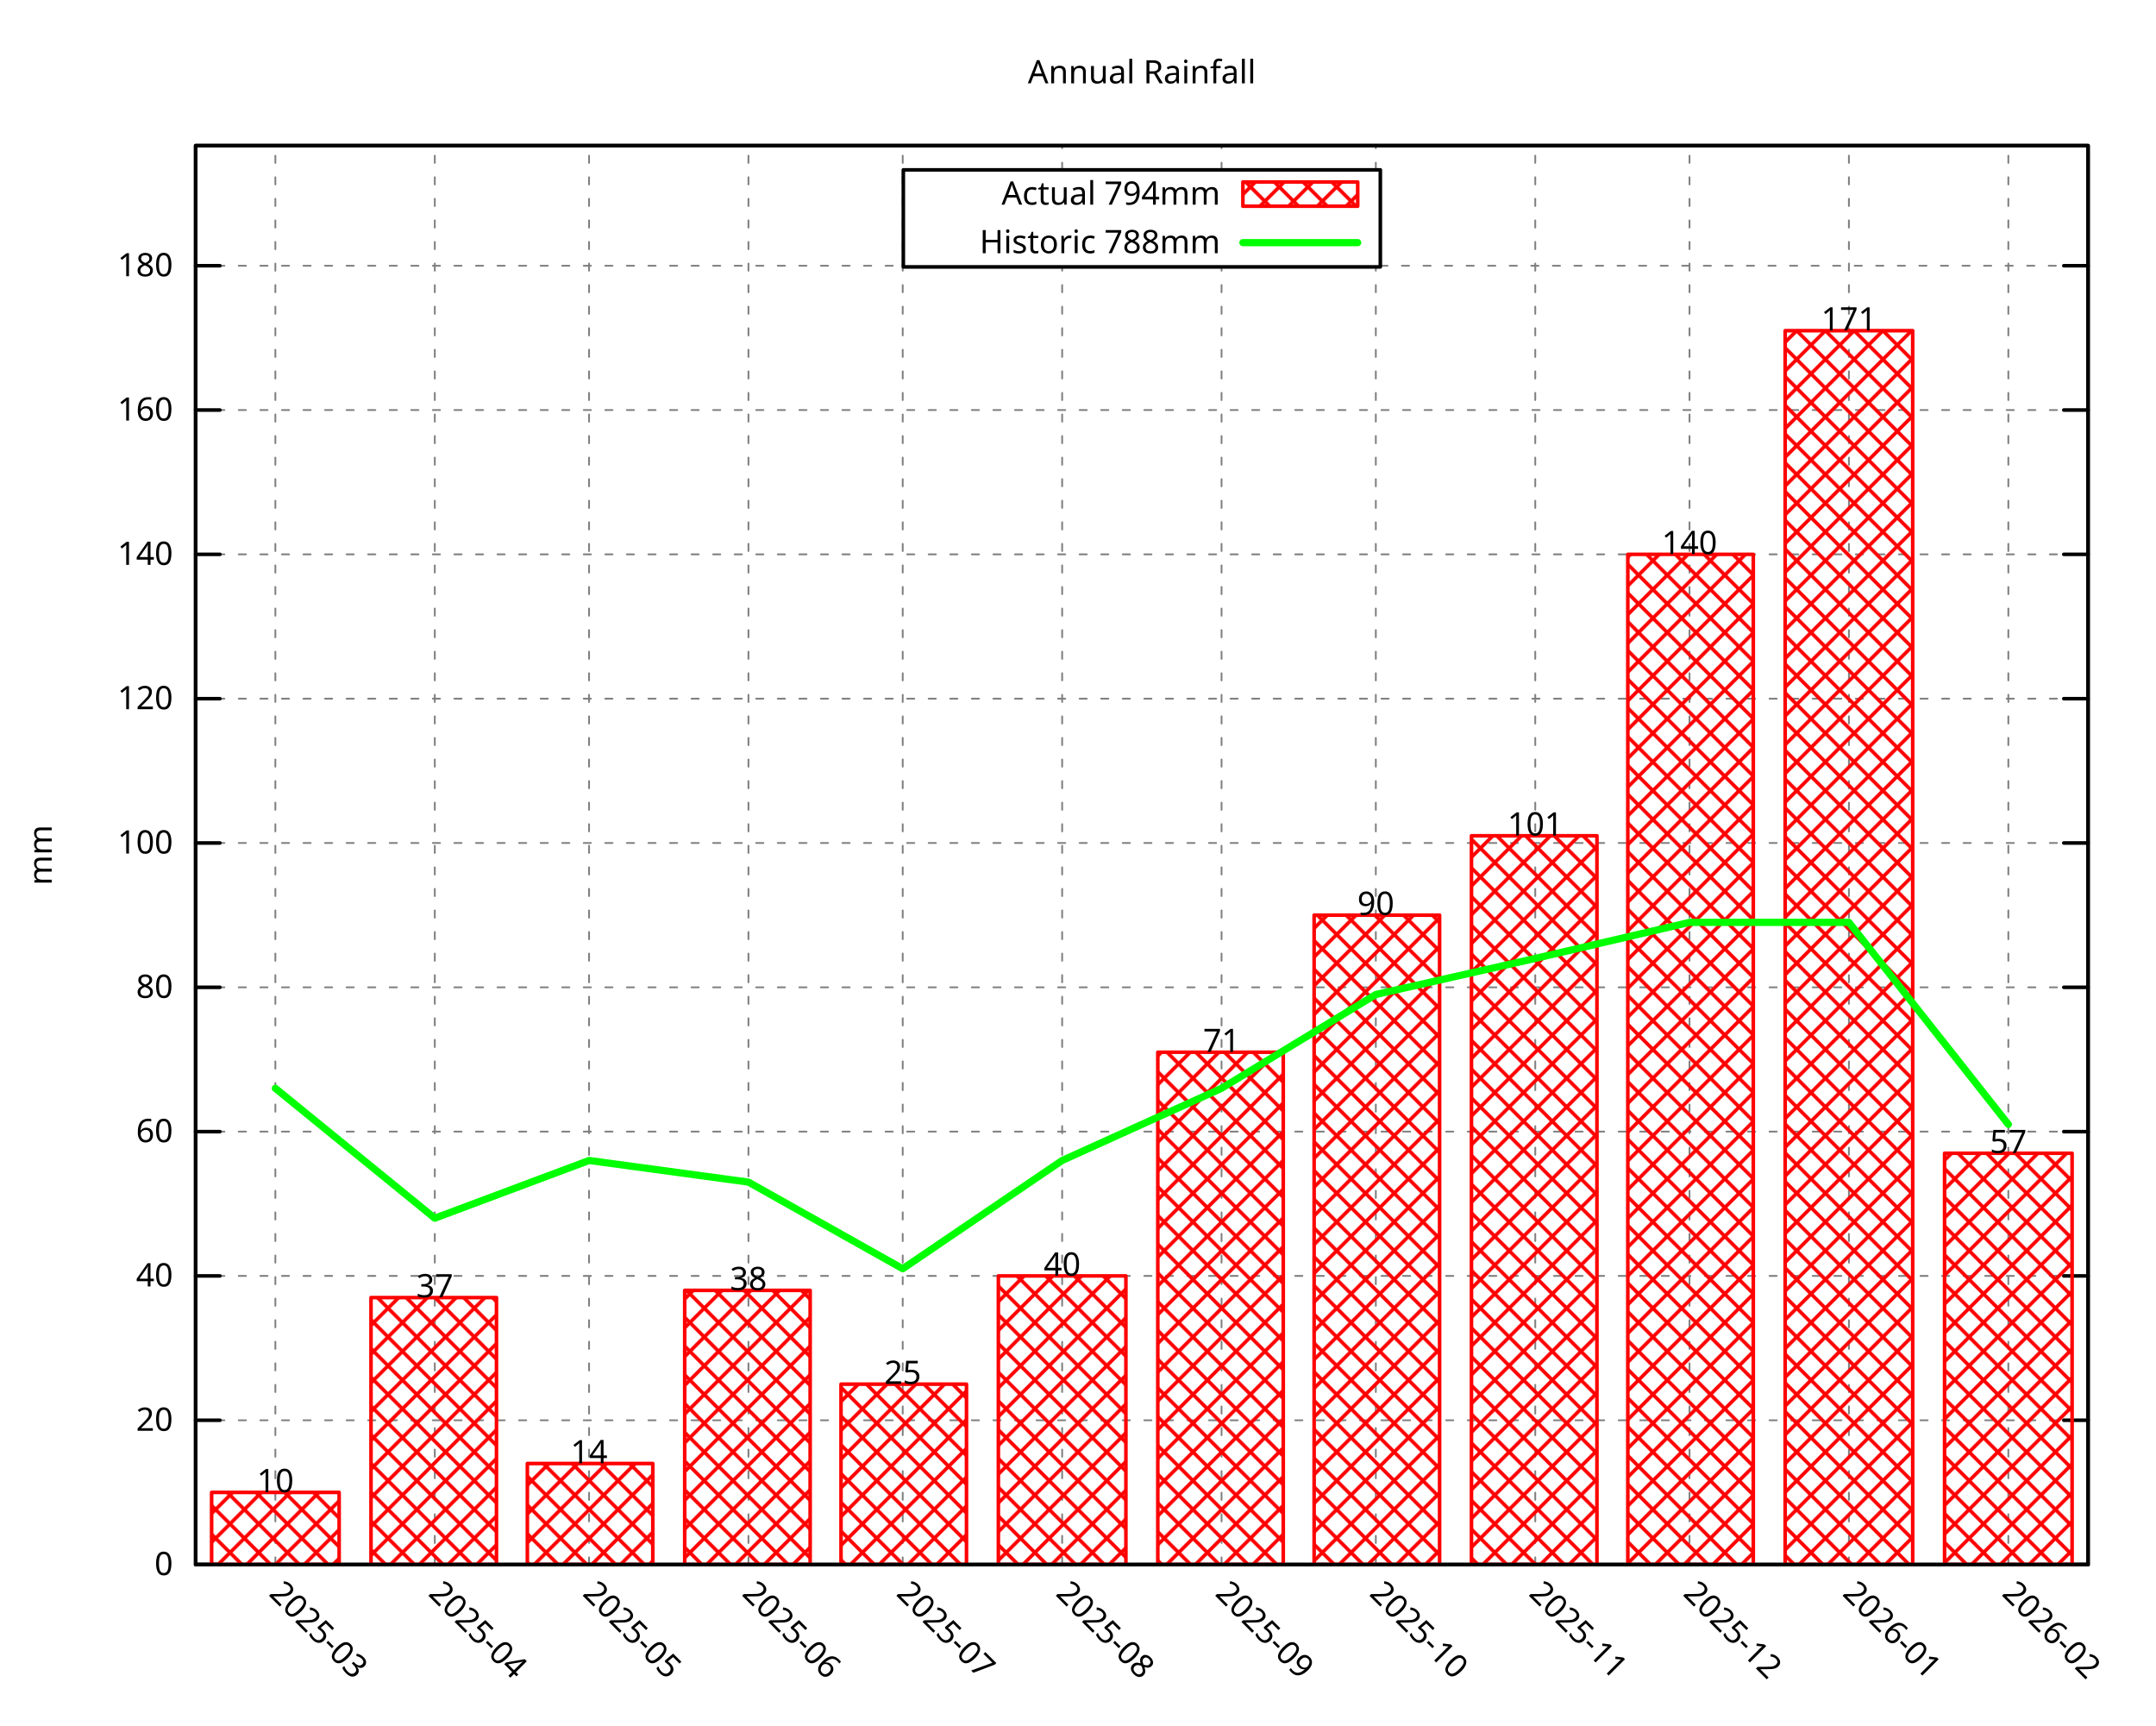
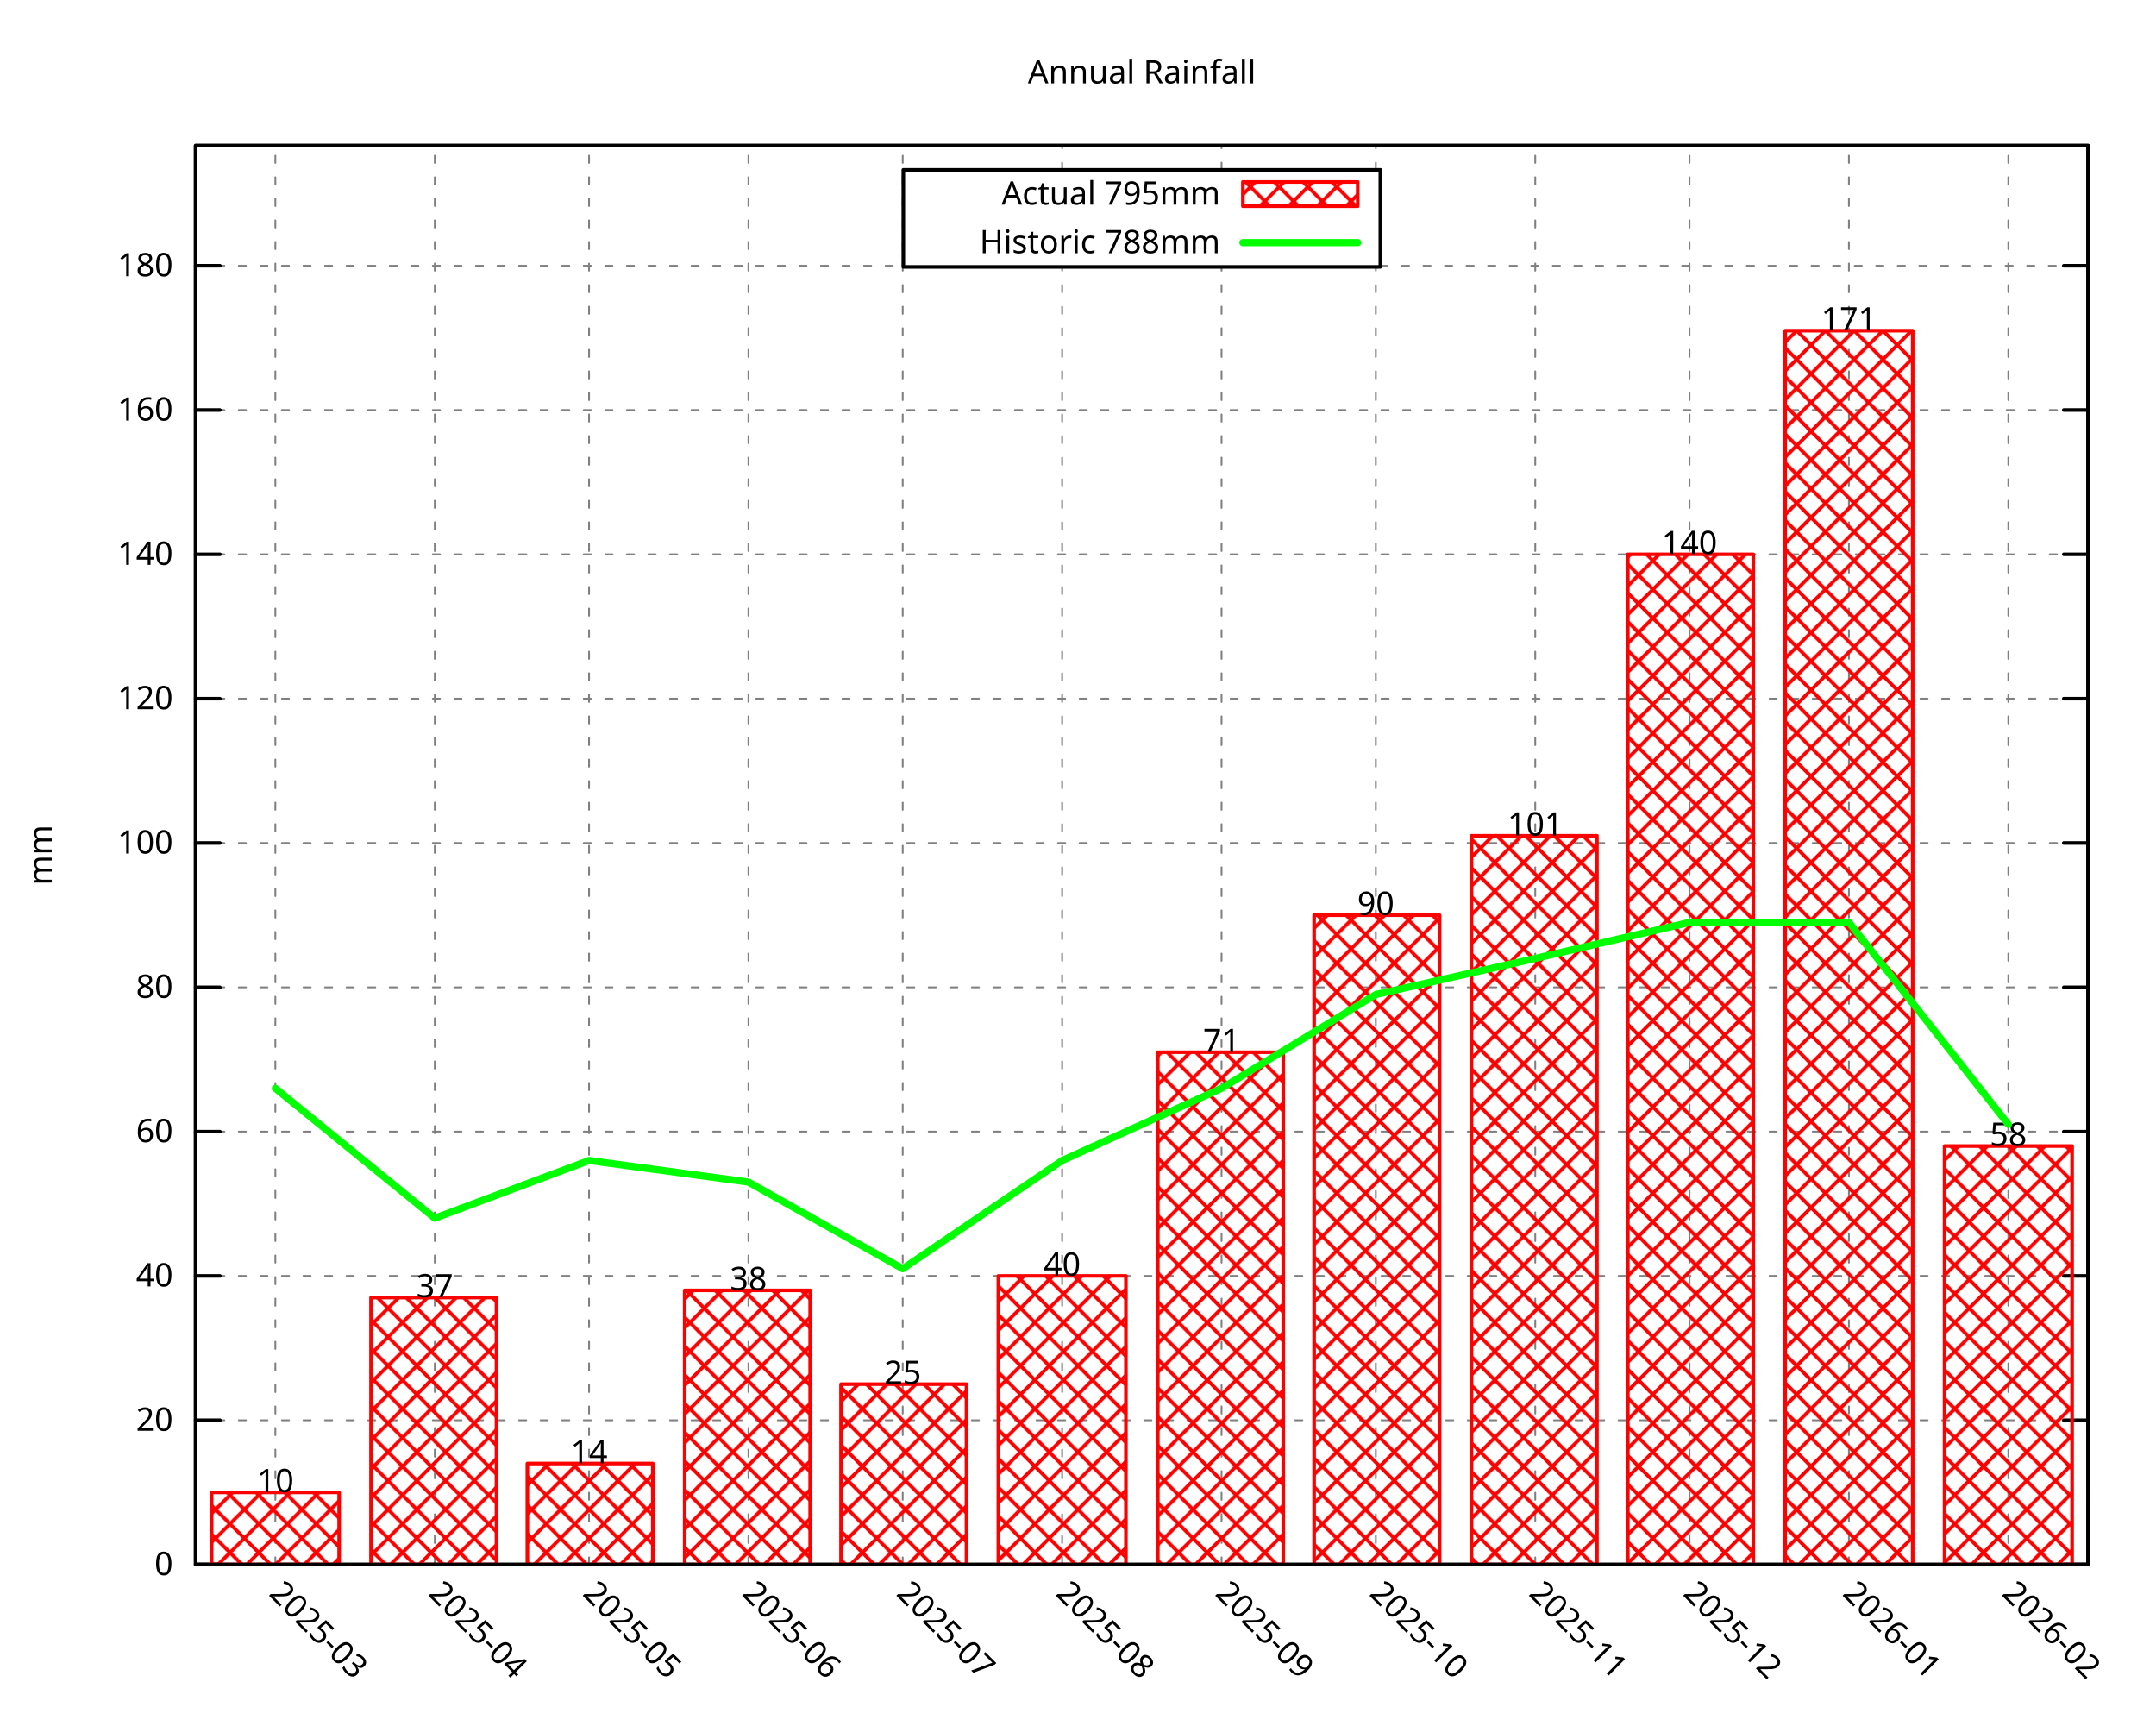
<svg xmlns="http://www.w3.org/2000/svg" xmlns:xlink="http://www.w3.org/1999/xlink" width="600" height="480" viewBox="0 0 600 480">
  <g id="gnuplot_canvas">
    <rect x="0" y="0" width="600" height="480" fill="none" />
    <defs>
      <circle id="gpDot" r="0.5" stroke-width="0.5" stroke="currentColor" />
      <path id="gpPt0" stroke-width="0.296" stroke="currentColor" d="M-1,0 h2 M0,-1 v2" />
      <path id="gpPt1" stroke-width="0.296" stroke="currentColor" d="M-1,-1 L1,1 M1,-1 L-1,1" />
      <path id="gpPt2" stroke-width="0.296" stroke="currentColor" d="M-1,0 L1,0 M0,-1 L0,1 M-1,-1 L1,1 M-1,1 L1,-1" />
      <rect id="gpPt3" stroke-width="0.296" stroke="currentColor" x="-1" y="-1" width="2" height="2" />
      <rect id="gpPt4" stroke-width="0.296" stroke="currentColor" fill="currentColor" x="-1" y="-1" width="2" height="2" />
      <circle id="gpPt5" stroke-width="0.296" stroke="currentColor" cx="0" cy="0" r="1" />
      <use xlink:href="#gpPt5" id="gpPt6" fill="currentColor" stroke="none" />
      <path id="gpPt7" stroke-width="0.296" stroke="currentColor" d="M0,-1.33 L-1.33,0.67 L1.33,0.67 z" />
      <use xlink:href="#gpPt7" id="gpPt8" fill="currentColor" stroke="none" />
      <use xlink:href="#gpPt7" id="gpPt9" stroke="currentColor" transform="rotate(180)" />
      <use xlink:href="#gpPt9" id="gpPt10" fill="currentColor" stroke="none" />
      <use xlink:href="#gpPt3" id="gpPt11" stroke="currentColor" transform="rotate(45)" />
      <use xlink:href="#gpPt11" id="gpPt12" fill="currentColor" stroke="none" />
      <path id="gpPt13" stroke-width="0.296" stroke="currentColor" d="M0,1.330 L1.265,0.411 L0.782,-1.067 L-0.782,-1.076 L-1.265,0.411 z" />
      <use xlink:href="#gpPt13" id="gpPt14" fill="currentColor" stroke="none" />
      <filter id="textbox" filterUnits="objectBoundingBox" x="0" y="0" height="1" width="1">
        <feFlood flood-color="white" flood-opacity="1" result="bgnd" />
        <feComposite in="SourceGraphic" in2="bgnd" operator="atop" />
      </filter>
      <filter id="greybox" filterUnits="objectBoundingBox" x="0" y="0" height="1" width="1">
        <feFlood flood-color="lightgrey" flood-opacity="1" result="grey" />
        <feComposite in="SourceGraphic" in2="grey" operator="atop" />
      </filter>
    </defs>
    <g fill="none" color="white" stroke="currentColor" stroke-width="1.00" stroke-linecap="round" stroke-linejoin="round">
</g>
    <g fill="none" color="black" stroke="currentColor" stroke-width="1.00" stroke-linecap="round" stroke-linejoin="round">
</g>
    <g fill="none" color="black" stroke="black" stroke-width="0.50" stroke-linecap="round" stroke-linejoin="round">
</g>
    <g fill="none" color="gray" stroke="currentColor" stroke-width="0.50" stroke-linecap="round" stroke-linejoin="round">
      <path stroke="gray" stroke-dasharray="2,4" class="gridline" d="M54.45,435.32 L581.09,435.32  " />
    </g>
    <g fill="none" color="gray" stroke="gray" stroke-width="1.00" stroke-linecap="round" stroke-linejoin="round">
</g>
    <g fill="none" color="black" stroke="currentColor" stroke-width="1.00" stroke-linecap="round" stroke-linejoin="round">
      <path stroke="black" d="M54.45,435.32 L61.20,435.32 M581.09,435.32 L574.34,435.32  " />
      <g transform="translate(48.15,438.25)" stroke="none" fill="black" font-family="Droid Sans" font-size="9.00" text-anchor="end">
        <text>
          <tspan font-family="Droid Sans"> 0</tspan>
        </text>
      </g>
    </g>
    <g fill="none" color="black" stroke="currentColor" stroke-width="1.00" stroke-linecap="round" stroke-linejoin="round">
</g>
    <g fill="none" color="black" stroke="black" stroke-width="0.50" stroke-linecap="round" stroke-linejoin="round">
</g>
    <g fill="none" color="gray" stroke="currentColor" stroke-width="0.50" stroke-linecap="round" stroke-linejoin="round">
      <path stroke="gray" stroke-dasharray="2,4" class="gridline" d="M54.45,395.17 L581.09,395.17  " />
    </g>
    <g fill="none" color="gray" stroke="gray" stroke-width="1.00" stroke-linecap="round" stroke-linejoin="round">
</g>
    <g fill="none" color="black" stroke="currentColor" stroke-width="1.00" stroke-linecap="round" stroke-linejoin="round">
      <path stroke="black" d="M54.45,395.17 L61.20,395.17 M581.09,395.17 L574.34,395.17  " />
      <g transform="translate(48.15,398.10)" stroke="none" fill="black" font-family="Droid Sans" font-size="9.00" text-anchor="end">
        <text>
          <tspan font-family="Droid Sans"> 20</tspan>
        </text>
      </g>
    </g>
    <g fill="none" color="black" stroke="currentColor" stroke-width="1.00" stroke-linecap="round" stroke-linejoin="round">
</g>
    <g fill="none" color="black" stroke="black" stroke-width="0.50" stroke-linecap="round" stroke-linejoin="round">
</g>
    <g fill="none" color="gray" stroke="currentColor" stroke-width="0.50" stroke-linecap="round" stroke-linejoin="round">
      <path stroke="gray" stroke-dasharray="2,4" class="gridline" d="M54.45,355.01 L581.09,355.01  " />
    </g>
    <g fill="none" color="gray" stroke="gray" stroke-width="1.00" stroke-linecap="round" stroke-linejoin="round">
</g>
    <g fill="none" color="black" stroke="currentColor" stroke-width="1.00" stroke-linecap="round" stroke-linejoin="round">
      <path stroke="black" d="M54.45,355.01 L61.20,355.01 M581.09,355.01 L574.34,355.01  " />
      <g transform="translate(48.15,357.94)" stroke="none" fill="black" font-family="Droid Sans" font-size="9.00" text-anchor="end">
        <text>
          <tspan font-family="Droid Sans"> 40</tspan>
        </text>
      </g>
    </g>
    <g fill="none" color="black" stroke="currentColor" stroke-width="1.00" stroke-linecap="round" stroke-linejoin="round">
</g>
    <g fill="none" color="black" stroke="black" stroke-width="0.50" stroke-linecap="round" stroke-linejoin="round">
</g>
    <g fill="none" color="gray" stroke="currentColor" stroke-width="0.50" stroke-linecap="round" stroke-linejoin="round">
      <path stroke="gray" stroke-dasharray="2,4" class="gridline" d="M54.45,314.86 L581.09,314.86  " />
    </g>
    <g fill="none" color="gray" stroke="gray" stroke-width="1.00" stroke-linecap="round" stroke-linejoin="round">
</g>
    <g fill="none" color="black" stroke="currentColor" stroke-width="1.00" stroke-linecap="round" stroke-linejoin="round">
      <path stroke="black" d="M54.45,314.86 L61.20,314.86 M581.09,314.86 L574.34,314.86  " />
      <g transform="translate(48.15,317.79)" stroke="none" fill="black" font-family="Droid Sans" font-size="9.00" text-anchor="end">
        <text>
          <tspan font-family="Droid Sans"> 60</tspan>
        </text>
      </g>
    </g>
    <g fill="none" color="black" stroke="currentColor" stroke-width="1.00" stroke-linecap="round" stroke-linejoin="round">
</g>
    <g fill="none" color="black" stroke="black" stroke-width="0.50" stroke-linecap="round" stroke-linejoin="round">
</g>
    <g fill="none" color="gray" stroke="currentColor" stroke-width="0.50" stroke-linecap="round" stroke-linejoin="round">
      <path stroke="gray" stroke-dasharray="2,4" class="gridline" d="M54.45,274.71 L581.09,274.71  " />
    </g>
    <g fill="none" color="gray" stroke="gray" stroke-width="1.00" stroke-linecap="round" stroke-linejoin="round">
</g>
    <g fill="none" color="black" stroke="currentColor" stroke-width="1.00" stroke-linecap="round" stroke-linejoin="round">
      <path stroke="black" d="M54.45,274.71 L61.20,274.71 M581.09,274.71 L574.34,274.71  " />
      <g transform="translate(48.15,277.64)" stroke="none" fill="black" font-family="Droid Sans" font-size="9.00" text-anchor="end">
        <text>
          <tspan font-family="Droid Sans"> 80</tspan>
        </text>
      </g>
    </g>
    <g fill="none" color="black" stroke="currentColor" stroke-width="1.00" stroke-linecap="round" stroke-linejoin="round">
</g>
    <g fill="none" color="black" stroke="black" stroke-width="0.50" stroke-linecap="round" stroke-linejoin="round">
</g>
    <g fill="none" color="gray" stroke="currentColor" stroke-width="0.50" stroke-linecap="round" stroke-linejoin="round">
      <path stroke="gray" stroke-dasharray="2,4" class="gridline" d="M54.45,234.55 L581.09,234.55  " />
    </g>
    <g fill="none" color="gray" stroke="gray" stroke-width="1.00" stroke-linecap="round" stroke-linejoin="round">
</g>
    <g fill="none" color="black" stroke="currentColor" stroke-width="1.00" stroke-linecap="round" stroke-linejoin="round">
      <path stroke="black" d="M54.45,234.55 L61.20,234.55 M581.09,234.55 L574.34,234.55  " />
      <g transform="translate(48.15,237.48)" stroke="none" fill="black" font-family="Droid Sans" font-size="9.00" text-anchor="end">
        <text>
          <tspan font-family="Droid Sans"> 100</tspan>
        </text>
      </g>
    </g>
    <g fill="none" color="black" stroke="currentColor" stroke-width="1.00" stroke-linecap="round" stroke-linejoin="round">
</g>
    <g fill="none" color="black" stroke="black" stroke-width="0.50" stroke-linecap="round" stroke-linejoin="round">
</g>
    <g fill="none" color="gray" stroke="currentColor" stroke-width="0.50" stroke-linecap="round" stroke-linejoin="round">
      <path stroke="gray" stroke-dasharray="2,4" class="gridline" d="M54.45,194.40 L581.09,194.40  " />
    </g>
    <g fill="none" color="gray" stroke="gray" stroke-width="1.00" stroke-linecap="round" stroke-linejoin="round">
</g>
    <g fill="none" color="black" stroke="currentColor" stroke-width="1.00" stroke-linecap="round" stroke-linejoin="round">
      <path stroke="black" d="M54.45,194.40 L61.20,194.40 M581.09,194.40 L574.34,194.40  " />
      <g transform="translate(48.15,197.33)" stroke="none" fill="black" font-family="Droid Sans" font-size="9.00" text-anchor="end">
        <text>
          <tspan font-family="Droid Sans"> 120</tspan>
        </text>
      </g>
    </g>
    <g fill="none" color="black" stroke="currentColor" stroke-width="1.00" stroke-linecap="round" stroke-linejoin="round">
</g>
    <g fill="none" color="black" stroke="black" stroke-width="0.50" stroke-linecap="round" stroke-linejoin="round">
</g>
    <g fill="none" color="gray" stroke="currentColor" stroke-width="0.50" stroke-linecap="round" stroke-linejoin="round">
      <path stroke="gray" stroke-dasharray="2,4" class="gridline" d="M54.45,154.24 L581.09,154.24  " />
    </g>
    <g fill="none" color="gray" stroke="gray" stroke-width="1.00" stroke-linecap="round" stroke-linejoin="round">
</g>
    <g fill="none" color="black" stroke="currentColor" stroke-width="1.00" stroke-linecap="round" stroke-linejoin="round">
      <path stroke="black" d="M54.45,154.24 L61.20,154.24 M581.09,154.24 L574.34,154.24  " />
      <g transform="translate(48.15,157.17)" stroke="none" fill="black" font-family="Droid Sans" font-size="9.00" text-anchor="end">
        <text>
          <tspan font-family="Droid Sans"> 140</tspan>
        </text>
      </g>
    </g>
    <g fill="none" color="black" stroke="currentColor" stroke-width="1.00" stroke-linecap="round" stroke-linejoin="round">
</g>
    <g fill="none" color="black" stroke="black" stroke-width="0.50" stroke-linecap="round" stroke-linejoin="round">
</g>
    <g fill="none" color="gray" stroke="currentColor" stroke-width="0.50" stroke-linecap="round" stroke-linejoin="round">
      <path stroke="gray" stroke-dasharray="2,4" class="gridline" d="M54.45,114.09 L581.09,114.09  " />
    </g>
    <g fill="none" color="gray" stroke="gray" stroke-width="1.00" stroke-linecap="round" stroke-linejoin="round">
</g>
    <g fill="none" color="black" stroke="currentColor" stroke-width="1.00" stroke-linecap="round" stroke-linejoin="round">
      <path stroke="black" d="M54.45,114.09 L61.20,114.09 M581.09,114.09 L574.34,114.09  " />
      <g transform="translate(48.15,117.02)" stroke="none" fill="black" font-family="Droid Sans" font-size="9.00" text-anchor="end">
        <text>
          <tspan font-family="Droid Sans"> 160</tspan>
        </text>
      </g>
    </g>
    <g fill="none" color="black" stroke="currentColor" stroke-width="1.00" stroke-linecap="round" stroke-linejoin="round">
</g>
    <g fill="none" color="black" stroke="black" stroke-width="0.50" stroke-linecap="round" stroke-linejoin="round">
</g>
    <g fill="none" color="gray" stroke="currentColor" stroke-width="0.50" stroke-linecap="round" stroke-linejoin="round">
      <path stroke="gray" stroke-dasharray="2,4" class="gridline" d="M54.45,73.94 L251.39,73.94 M384.14,73.94 L581.09,73.94  " />
    </g>
    <g fill="none" color="gray" stroke="gray" stroke-width="1.00" stroke-linecap="round" stroke-linejoin="round">
</g>
    <g fill="none" color="black" stroke="currentColor" stroke-width="1.00" stroke-linecap="round" stroke-linejoin="round">
      <path stroke="black" d="M54.45,73.94 L61.20,73.94 M581.09,73.94 L574.34,73.94  " />
      <g transform="translate(48.15,76.87)" stroke="none" fill="black" font-family="Droid Sans" font-size="9.00" text-anchor="end">
        <text>
          <tspan font-family="Droid Sans"> 180</tspan>
        </text>
      </g>
    </g>
    <g fill="none" color="black" stroke="currentColor" stroke-width="1.00" stroke-linecap="round" stroke-linejoin="round">
</g>
    <g fill="none" color="black" stroke="black" stroke-width="0.50" stroke-linecap="round" stroke-linejoin="round">
</g>
    <g fill="none" color="gray" stroke="currentColor" stroke-width="0.50" stroke-linecap="round" stroke-linejoin="round">
      <path stroke="gray" stroke-dasharray="2,4" class="gridline" d="M76.63,435.32 L76.63,40.51  " />
    </g>
    <g fill="none" color="gray" stroke="gray" stroke-width="1.00" stroke-linecap="round" stroke-linejoin="round">
</g>
    <g fill="none" color="black" stroke="currentColor" stroke-width="1.00" stroke-linecap="round" stroke-linejoin="round">
      <path stroke="black" d="M76.63,435.32 M76.63,40.51  " />
      <g transform="translate(74.56,443.69) rotate(45.00)" stroke="none" fill="black" font-family="Droid Sans" font-size="9.00" text-anchor="start">
        <text>
          <tspan font-family="Droid Sans">2025-03</tspan>
        </text>
      </g>
    </g>
    <g fill="none" color="black" stroke="currentColor" stroke-width="1.00" stroke-linecap="round" stroke-linejoin="round">
</g>
    <g fill="none" color="black" stroke="black" stroke-width="0.50" stroke-linecap="round" stroke-linejoin="round">
</g>
    <g fill="none" color="gray" stroke="currentColor" stroke-width="0.50" stroke-linecap="round" stroke-linejoin="round">
      <path stroke="gray" stroke-dasharray="2,4" class="gridline" d="M121.00,435.32 L121.00,40.51  " />
    </g>
    <g fill="none" color="gray" stroke="gray" stroke-width="1.00" stroke-linecap="round" stroke-linejoin="round">
</g>
    <g fill="none" color="black" stroke="currentColor" stroke-width="1.00" stroke-linecap="round" stroke-linejoin="round">
      <path stroke="black" d="M121.00,435.32 M121.00,40.51  " />
      <g transform="translate(118.93,443.69) rotate(45.00)" stroke="none" fill="black" font-family="Droid Sans" font-size="9.00" text-anchor="start">
        <text>
          <tspan font-family="Droid Sans">2025-04</tspan>
        </text>
      </g>
    </g>
    <g fill="none" color="black" stroke="currentColor" stroke-width="1.00" stroke-linecap="round" stroke-linejoin="round">
</g>
    <g fill="none" color="black" stroke="black" stroke-width="0.50" stroke-linecap="round" stroke-linejoin="round">
</g>
    <g fill="none" color="gray" stroke="currentColor" stroke-width="0.50" stroke-linecap="round" stroke-linejoin="round">
      <path stroke="gray" stroke-dasharray="2,4" class="gridline" d="M163.93,435.32 L163.93,40.51  " />
    </g>
    <g fill="none" color="gray" stroke="gray" stroke-width="1.00" stroke-linecap="round" stroke-linejoin="round">
</g>
    <g fill="none" color="black" stroke="currentColor" stroke-width="1.00" stroke-linecap="round" stroke-linejoin="round">
      <path stroke="black" d="M163.93,435.32 M163.93,40.51  " />
      <g transform="translate(161.86,443.69) rotate(45.00)" stroke="none" fill="black" font-family="Droid Sans" font-size="9.00" text-anchor="start">
        <text>
          <tspan font-family="Droid Sans">2025-05</tspan>
        </text>
      </g>
    </g>
    <g fill="none" color="black" stroke="currentColor" stroke-width="1.00" stroke-linecap="round" stroke-linejoin="round">
</g>
    <g fill="none" color="black" stroke="black" stroke-width="0.50" stroke-linecap="round" stroke-linejoin="round">
</g>
    <g fill="none" color="gray" stroke="currentColor" stroke-width="0.50" stroke-linecap="round" stroke-linejoin="round">
      <path stroke="gray" stroke-dasharray="2,4" class="gridline" d="M208.29,435.32 L208.29,40.51  " />
    </g>
    <g fill="none" color="gray" stroke="gray" stroke-width="1.00" stroke-linecap="round" stroke-linejoin="round">
</g>
    <g fill="none" color="black" stroke="currentColor" stroke-width="1.00" stroke-linecap="round" stroke-linejoin="round">
      <path stroke="black" d="M208.29,435.32 M208.29,40.51  " />
      <g transform="translate(206.22,443.69) rotate(45.00)" stroke="none" fill="black" font-family="Droid Sans" font-size="9.00" text-anchor="start">
        <text>
          <tspan font-family="Droid Sans">2025-06</tspan>
        </text>
      </g>
    </g>
    <g fill="none" color="black" stroke="currentColor" stroke-width="1.00" stroke-linecap="round" stroke-linejoin="round">
</g>
    <g fill="none" color="black" stroke="black" stroke-width="0.50" stroke-linecap="round" stroke-linejoin="round">
</g>
    <g fill="none" color="gray" stroke="currentColor" stroke-width="0.50" stroke-linecap="round" stroke-linejoin="round">
      <path stroke="gray" stroke-dasharray="2,4" class="gridline" d="M251.22,435.32 L251.22,40.51  " />
    </g>
    <g fill="none" color="gray" stroke="gray" stroke-width="1.00" stroke-linecap="round" stroke-linejoin="round">
</g>
    <g fill="none" color="black" stroke="currentColor" stroke-width="1.00" stroke-linecap="round" stroke-linejoin="round">
      <path stroke="black" d="M251.22,435.32 M251.22,40.51  " />
      <g transform="translate(249.15,443.69) rotate(45.00)" stroke="none" fill="black" font-family="Droid Sans" font-size="9.00" text-anchor="start">
        <text>
          <tspan font-family="Droid Sans">2025-07</tspan>
        </text>
      </g>
    </g>
    <g fill="none" color="black" stroke="currentColor" stroke-width="1.00" stroke-linecap="round" stroke-linejoin="round">
</g>
    <g fill="none" color="black" stroke="black" stroke-width="0.50" stroke-linecap="round" stroke-linejoin="round">
</g>
    <g fill="none" color="gray" stroke="currentColor" stroke-width="0.50" stroke-linecap="round" stroke-linejoin="round">
      <path stroke="gray" stroke-dasharray="2,4" class="gridline" d="M295.59,435.32 L295.59,74.26 M295.59,47.26 L295.59,40.51  " />
    </g>
    <g fill="none" color="gray" stroke="gray" stroke-width="1.00" stroke-linecap="round" stroke-linejoin="round">
</g>
    <g fill="none" color="black" stroke="currentColor" stroke-width="1.00" stroke-linecap="round" stroke-linejoin="round">
      <path stroke="black" d="M295.59,435.32 M295.59,40.51  " />
      <g transform="translate(293.52,443.69) rotate(45.00)" stroke="none" fill="black" font-family="Droid Sans" font-size="9.00" text-anchor="start">
        <text>
          <tspan font-family="Droid Sans">2025-08</tspan>
        </text>
      </g>
    </g>
    <g fill="none" color="black" stroke="currentColor" stroke-width="1.00" stroke-linecap="round" stroke-linejoin="round">
</g>
    <g fill="none" color="black" stroke="black" stroke-width="0.50" stroke-linecap="round" stroke-linejoin="round">
</g>
    <g fill="none" color="gray" stroke="currentColor" stroke-width="0.50" stroke-linecap="round" stroke-linejoin="round">
      <path stroke="gray" stroke-dasharray="2,4" class="gridline" d="M339.95,435.32 L339.95,74.26 M339.95,47.26 L339.95,40.51  " />
    </g>
    <g fill="none" color="gray" stroke="gray" stroke-width="1.00" stroke-linecap="round" stroke-linejoin="round">
</g>
    <g fill="none" color="black" stroke="currentColor" stroke-width="1.00" stroke-linecap="round" stroke-linejoin="round">
      <path stroke="black" d="M339.95,435.32 M339.95,40.51  " />
      <g transform="translate(337.88,443.69) rotate(45.00)" stroke="none" fill="black" font-family="Droid Sans" font-size="9.00" text-anchor="start">
        <text>
          <tspan font-family="Droid Sans">2025-09</tspan>
        </text>
      </g>
    </g>
    <g fill="none" color="black" stroke="currentColor" stroke-width="1.00" stroke-linecap="round" stroke-linejoin="round">
</g>
    <g fill="none" color="black" stroke="black" stroke-width="0.50" stroke-linecap="round" stroke-linejoin="round">
</g>
    <g fill="none" color="gray" stroke="currentColor" stroke-width="0.50" stroke-linecap="round" stroke-linejoin="round">
      <path stroke="gray" stroke-dasharray="2,4" class="gridline" d="M382.88,435.32 L382.88,74.26 M382.88,47.26 L382.88,40.51  " />
    </g>
    <g fill="none" color="gray" stroke="gray" stroke-width="1.00" stroke-linecap="round" stroke-linejoin="round">
</g>
    <g fill="none" color="black" stroke="currentColor" stroke-width="1.00" stroke-linecap="round" stroke-linejoin="round">
      <path stroke="black" d="M382.88,435.32 M382.88,40.51  " />
      <g transform="translate(380.81,443.69) rotate(45.00)" stroke="none" fill="black" font-family="Droid Sans" font-size="9.00" text-anchor="start">
        <text>
          <tspan font-family="Droid Sans">2025-10</tspan>
        </text>
      </g>
    </g>
    <g fill="none" color="black" stroke="currentColor" stroke-width="1.00" stroke-linecap="round" stroke-linejoin="round">
</g>
    <g fill="none" color="black" stroke="black" stroke-width="0.50" stroke-linecap="round" stroke-linejoin="round">
</g>
    <g fill="none" color="gray" stroke="currentColor" stroke-width="0.50" stroke-linecap="round" stroke-linejoin="round">
      <path stroke="gray" stroke-dasharray="2,4" class="gridline" d="M427.25,435.32 L427.25,40.51  " />
    </g>
    <g fill="none" color="gray" stroke="gray" stroke-width="1.00" stroke-linecap="round" stroke-linejoin="round">
</g>
    <g fill="none" color="black" stroke="currentColor" stroke-width="1.00" stroke-linecap="round" stroke-linejoin="round">
      <path stroke="black" d="M427.25,435.32 M427.25,40.51  " />
      <g transform="translate(425.18,443.69) rotate(45.00)" stroke="none" fill="black" font-family="Droid Sans" font-size="9.00" text-anchor="start">
        <text>
          <tspan font-family="Droid Sans">2025-11</tspan>
        </text>
      </g>
    </g>
    <g fill="none" color="black" stroke="currentColor" stroke-width="1.00" stroke-linecap="round" stroke-linejoin="round">
</g>
    <g fill="none" color="black" stroke="black" stroke-width="0.50" stroke-linecap="round" stroke-linejoin="round">
</g>
    <g fill="none" color="gray" stroke="currentColor" stroke-width="0.50" stroke-linecap="round" stroke-linejoin="round">
      <path stroke="gray" stroke-dasharray="2,4" class="gridline" d="M470.18,435.32 L470.18,40.51  " />
    </g>
    <g fill="none" color="gray" stroke="gray" stroke-width="1.00" stroke-linecap="round" stroke-linejoin="round">
</g>
    <g fill="none" color="black" stroke="currentColor" stroke-width="1.00" stroke-linecap="round" stroke-linejoin="round">
      <path stroke="black" d="M470.18,435.32 M470.18,40.51  " />
      <g transform="translate(468.11,443.69) rotate(45.00)" stroke="none" fill="black" font-family="Droid Sans" font-size="9.00" text-anchor="start">
        <text>
          <tspan font-family="Droid Sans">2025-12</tspan>
        </text>
      </g>
    </g>
    <g fill="none" color="black" stroke="currentColor" stroke-width="1.00" stroke-linecap="round" stroke-linejoin="round">
</g>
    <g fill="none" color="black" stroke="black" stroke-width="0.50" stroke-linecap="round" stroke-linejoin="round">
</g>
    <g fill="none" color="gray" stroke="currentColor" stroke-width="0.50" stroke-linecap="round" stroke-linejoin="round">
      <path stroke="gray" stroke-dasharray="2,4" class="gridline" d="M514.54,435.32 L514.54,40.51  " />
    </g>
    <g fill="none" color="gray" stroke="gray" stroke-width="1.00" stroke-linecap="round" stroke-linejoin="round">
</g>
    <g fill="none" color="black" stroke="currentColor" stroke-width="1.00" stroke-linecap="round" stroke-linejoin="round">
      <path stroke="black" d="M514.54,435.32 M514.54,40.51  " />
      <g transform="translate(512.47,443.69) rotate(45.00)" stroke="none" fill="black" font-family="Droid Sans" font-size="9.00" text-anchor="start">
        <text>
          <tspan font-family="Droid Sans">2026-01</tspan>
        </text>
      </g>
    </g>
    <g fill="none" color="black" stroke="currentColor" stroke-width="1.00" stroke-linecap="round" stroke-linejoin="round">
</g>
    <g fill="none" color="black" stroke="black" stroke-width="0.50" stroke-linecap="round" stroke-linejoin="round">
</g>
    <g fill="none" color="gray" stroke="currentColor" stroke-width="0.50" stroke-linecap="round" stroke-linejoin="round">
      <path stroke="gray" stroke-dasharray="2,4" class="gridline" d="M558.91,435.32 L558.91,40.51  " />
    </g>
    <g fill="none" color="gray" stroke="gray" stroke-width="1.00" stroke-linecap="round" stroke-linejoin="round">
</g>
    <g fill="none" color="black" stroke="currentColor" stroke-width="1.00" stroke-linecap="round" stroke-linejoin="round">
      <path stroke="black" d="M558.91,435.32 M558.91,40.51  " />
      <g transform="translate(556.84,443.69) rotate(45.00)" stroke="none" fill="black" font-family="Droid Sans" font-size="9.00" text-anchor="start">
        <text>
          <tspan font-family="Droid Sans">2026-02</tspan>
        </text>
      </g>
    </g>
    <g fill="none" color="black" stroke="currentColor" stroke-width="1.00" stroke-linecap="round" stroke-linejoin="round">
</g>
    <g fill="none" color="black" stroke="currentColor" stroke-width="1.00" stroke-linecap="round" stroke-linejoin="round">
      <path stroke="black" d="M54.45,40.51 L54.45,435.32 L581.09,435.32 L581.09,40.51 L54.45,40.51 Z  " />
    </g>
    <g fill="none" color="black" stroke="currentColor" stroke-width="1.00" stroke-linecap="round" stroke-linejoin="round">
</g>
    <g fill="none" color="black" stroke="currentColor" stroke-width="1.00" stroke-linecap="round" stroke-linejoin="round">
      <path stroke="black" d="M251.39,74.26 L251.39,47.26 L384.14,47.26 L384.14,74.26 L251.39,74.26 Z  " />
    </g>
    <g id="gnuplot_plot_1">
      <g fill="none" color="black" stroke="currentColor" stroke-width="1.00" stroke-linecap="round" stroke-linejoin="round">
        <g transform="translate(339.59,56.94)" stroke="none" fill="black" font-family="Droid Sans" font-size="9.00" text-anchor="end">
          <text>
-             <tspan font-family="Droid Sans">Actual 794mm</tspan>
+             <tspan font-family="Droid Sans">Actual 795mm</tspan>
          </text>
        </g>
      </g>
      <g fill="none" color="black" stroke="currentColor" stroke-width="1.00" stroke-linecap="round" stroke-linejoin="round">
        <defs>
          <pattern id="gpPat1" patternUnits="userSpaceOnUse" x="0" y="0" width="8" height="8">
            <path style="fill:none; stroke:rgb(255,0,0)" d="M0,0 L8,8 M0,8 L8,0" />
          </pattern>
        </defs>
        <g stroke="none" shape-rendering="crispEdges">
          <polygon fill="url(#gpPat1)" points="345.89,57.38 377.84,57.38 377.84,50.63 345.89,50.63 " />
        </g>
        <path stroke="rgb(255,   0,   0)" d="M345.89,57.38 L377.84,57.38 L377.84,50.64 L345.89,50.64 L345.89,57.38 Z  " />
      </g>
      <g fill="none" color="black" stroke="currentColor" stroke-width="1.00" stroke-linecap="round" stroke-linejoin="round">
        <defs>
          <pattern id="gpPat2" patternUnits="userSpaceOnUse" x="0" y="0" width="8" height="8">
            <path style="fill:none; stroke:rgb(255,0,0)" d="M0,0 L8,8 M0,8 L8,0" />
          </pattern>
        </defs>
        <g stroke="none" shape-rendering="crispEdges">
          <polygon fill="url(#gpPat2)" points="58.89,435.32 94.39,435.32 94.39,415.23 58.89,415.23 " />
        </g>
        <path stroke="rgb(255,   0,   0)" d="M58.89,435.32 L58.89,415.24 L94.38,415.24 L94.38,435.32 L58.89,435.32 Z  " />
        <g stroke="none" shape-rendering="crispEdges">
          <polygon fill="url(#gpPat2)" points="103.25,435.32 138.18,435.32 138.18,361.03 103.25,361.03 " />
        </g>
        <path stroke="rgb(255,   0,   0)" d="M103.25,435.32 L103.25,361.04 L138.17,361.04 L138.17,435.32 L103.25,435.32 Z  " />
        <g stroke="none" shape-rendering="crispEdges">
          <polygon fill="url(#gpPat2)" points="146.76,435.32 181.68,435.32 181.68,407.20 146.76,407.20 " />
        </g>
        <path stroke="rgb(255,   0,   0)" d="M146.76,435.32 L146.76,407.21 L181.67,407.21 L181.67,435.32 L146.76,435.32 Z  " />
        <g stroke="none" shape-rendering="crispEdges">
          <polygon fill="url(#gpPat2)" points="190.55,435.32 225.47,435.32 225.47,359.02 190.55,359.02 " />
        </g>
        <path stroke="rgb(255,   0,   0)" d="M190.55,435.32 L190.55,359.03 L225.46,359.03 L225.46,435.32 L190.55,435.32 Z  " />
        <g stroke="none" shape-rendering="crispEdges">
          <polygon fill="url(#gpPat2)" points="234.05,435.32 268.98,435.32 268.98,385.12 234.05,385.12 " />
        </g>
        <path stroke="rgb(255,   0,   0)" d="M234.05,435.32 L234.05,385.13 L268.97,385.13 L268.97,435.32 L234.05,435.32 Z  " />
        <g stroke="none" shape-rendering="crispEdges">
          <polygon fill="url(#gpPat2)" points="277.84,435.32 313.34,435.32 313.34,355.00 277.84,355.00 " />
        </g>
        <path stroke="rgb(255,   0,   0)" d="M277.84,435.32 L277.84,355.01 L313.33,355.01 L313.33,435.32 L277.84,435.32 Z  " />
        <g stroke="none" shape-rendering="crispEdges">
          <polygon fill="url(#gpPat2)" points="322.21,435.32 357.13,435.32 357.13,292.76 322.21,292.76 " />
        </g>
        <path stroke="rgb(255,   0,   0)" d="M322.21,435.32 L322.21,292.77 L357.12,292.77 L357.12,435.32 L322.21,435.32 Z  " />
        <g stroke="none" shape-rendering="crispEdges">
          <polygon fill="url(#gpPat2)" points="365.71,435.32 400.64,435.32 400.64,254.62 365.71,254.62 " />
        </g>
        <path stroke="rgb(255,   0,   0)" d="M365.71,435.32 L365.71,254.63 L400.63,254.63 L400.63,435.32 L365.71,435.32 Z  " />
        <g stroke="none" shape-rendering="crispEdges">
          <polygon fill="url(#gpPat2)" points="409.50,435.32 444.43,435.32 444.43,232.53 409.50,232.53 " />
        </g>
        <path stroke="rgb(255,   0,   0)" d="M409.50,435.32 L409.50,232.54 L444.42,232.54 L444.42,435.32 L409.50,435.32 Z  " />
        <g stroke="none" shape-rendering="crispEdges">
          <polygon fill="url(#gpPat2)" points="453.01,435.32 487.94,435.32 487.94,154.23 453.01,154.23 " />
        </g>
        <path stroke="rgb(255,   0,   0)" d="M453.01,435.32 L453.01,154.24 L487.93,154.24 L487.93,435.32 L453.01,435.32 Z  " />
        <g stroke="none" shape-rendering="crispEdges">
          <polygon fill="url(#gpPat2)" points="496.80,435.32 532.30,435.32 532.30,92.00 496.80,92.00 " />
        </g>
        <path stroke="rgb(255,   0,   0)" d="M496.80,435.32 L496.80,92.01 L532.29,92.01 L532.29,435.32 L496.80,435.32 Z  " />
        <g stroke="none" shape-rendering="crispEdges">
-           <polygon fill="url(#gpPat2)" points="541.16,435.32 576.66,435.32 576.66,320.87 541.16,320.87 " />
-         </g>
-         <path stroke="rgb(255,   0,   0)" d="M541.16,435.32 L541.16,320.88 L576.65,320.88 L576.65,435.32 L541.16,435.32 Z  " />
+           <polygon fill="url(#gpPat2)" points="541.16,435.32 576.66,435.32 576.66,318.86 541.16,318.86 " />
+         </g>
+         <path stroke="rgb(255,   0,   0)" d="M541.16,435.32 L541.16,318.87 L576.65,318.87 L576.65,435.32 L541.16,435.32 Z  " />
      </g>
    </g>
    <g id="gnuplot_plot_2" fill="none">
      <g fill="none" color="black" stroke="currentColor" stroke-width="1.00" stroke-linecap="round" stroke-linejoin="round">
        <g transform="translate(76.63,415.16)" stroke="none" fill="black" font-family="Droid Sans" font-size="9.00" text-anchor="middle">
          <text>
            <tspan font-family="Droid Sans">10</tspan>
          </text>
        </g>
        <g transform="translate(121.00,360.95)" stroke="none" fill="black" font-family="Droid Sans" font-size="9.00" text-anchor="middle">
          <text>
            <tspan font-family="Droid Sans">37</tspan>
          </text>
        </g>
        <g transform="translate(163.93,407.13)" stroke="none" fill="black" font-family="Droid Sans" font-size="9.00" text-anchor="middle">
          <text>
            <tspan font-family="Droid Sans">14</tspan>
          </text>
        </g>
        <g transform="translate(208.29,358.95)" stroke="none" fill="black" font-family="Droid Sans" font-size="9.00" text-anchor="middle">
          <text>
            <tspan font-family="Droid Sans">38</tspan>
          </text>
        </g>
        <g transform="translate(251.22,385.05)" stroke="none" fill="black" font-family="Droid Sans" font-size="9.00" text-anchor="middle">
          <text>
            <tspan font-family="Droid Sans">25</tspan>
          </text>
        </g>
        <g transform="translate(295.59,354.93)" stroke="none" fill="black" font-family="Droid Sans" font-size="9.00" text-anchor="middle">
          <text>
            <tspan font-family="Droid Sans">40</tspan>
          </text>
        </g>
        <g transform="translate(339.95,292.69)" stroke="none" fill="black" font-family="Droid Sans" font-size="9.00" text-anchor="middle">
          <text>
            <tspan font-family="Droid Sans">71</tspan>
          </text>
        </g>
        <g transform="translate(382.88,254.55)" stroke="none" fill="black" font-family="Droid Sans" font-size="9.00" text-anchor="middle">
          <text>
            <tspan font-family="Droid Sans">90</tspan>
          </text>
        </g>
        <g transform="translate(427.25,232.46)" stroke="none" fill="black" font-family="Droid Sans" font-size="9.00" text-anchor="middle">
          <text>
            <tspan font-family="Droid Sans">101</tspan>
          </text>
        </g>
        <g transform="translate(470.18,154.16)" stroke="none" fill="black" font-family="Droid Sans" font-size="9.00" text-anchor="middle">
          <text>
            <tspan font-family="Droid Sans">140</tspan>
          </text>
        </g>
        <g transform="translate(514.54,91.93)" stroke="none" fill="black" font-family="Droid Sans" font-size="9.00" text-anchor="middle">
          <text>
            <tspan font-family="Droid Sans">171</tspan>
          </text>
        </g>
-         <g transform="translate(558.91,320.80)" stroke="none" fill="black" font-family="Droid Sans" font-size="9.00" text-anchor="middle">
-           <text>
-             <tspan font-family="Droid Sans">57</tspan>
+         <g transform="translate(558.91,318.79)" stroke="none" fill="black" font-family="Droid Sans" font-size="9.00" text-anchor="middle">
+           <text>
+             <tspan font-family="Droid Sans">58</tspan>
          </text>
        </g>
      </g>
    </g>
    <g id="gnuplot_plot_3">
      <g fill="none" color="white" stroke="black" stroke-width="2.00" stroke-linecap="round" stroke-linejoin="round">
</g>
      <g fill="none" color="black" stroke="currentColor" stroke-width="2.00" stroke-linecap="round" stroke-linejoin="round">
        <g transform="translate(339.59,70.44)" stroke="none" fill="black" font-family="Droid Sans" font-size="9.00" text-anchor="end">
          <text>
            <tspan font-family="Droid Sans">Historic 788mm</tspan>
          </text>
        </g>
      </g>
      <g fill="none" color="black" stroke="currentColor" stroke-width="2.00" stroke-linecap="round" stroke-linejoin="round">
        <path stroke="rgb(  0, 255,   0)" d="M345.89,67.51 L377.84,67.51 M76.63,302.81 L121.00,338.95 L163.93,322.89 L208.29,328.91 L251.22,353.01 L295.59,322.89   L339.95,302.81 L382.88,276.71 L427.25,266.67 L470.18,256.64 L514.54,256.64 L558.91,312.85  " />
      </g>
    </g>
    <g fill="none" color="black" stroke="currentColor" stroke-width="2.00" stroke-linecap="round" stroke-linejoin="round">
</g>
    <g fill="none" color="black" stroke="black" stroke-width="1.00" stroke-linecap="round" stroke-linejoin="round">
</g>
    <g fill="none" color="black" stroke="currentColor" stroke-width="1.00" stroke-linecap="round" stroke-linejoin="round">
      <path stroke="black" d="M54.45,40.51 L54.45,435.32 L581.09,435.32 L581.09,40.51 L54.45,40.51 Z  " />
      <g transform="translate(14.39,237.92) rotate(270.00)" stroke="none" fill="black" font-family="Droid Sans" font-size="9.00" text-anchor="middle">
        <text>
          <tspan font-family="Droid Sans">mm</tspan>
        </text>
      </g>
    </g>
    <g fill="none" color="black" stroke="currentColor" stroke-width="1.00" stroke-linecap="round" stroke-linejoin="round">
</g>
    <g fill="none" color="black" stroke="currentColor" stroke-width="1.00" stroke-linecap="round" stroke-linejoin="round">
      <g transform="translate(317.77,23.19)" stroke="none" fill="black" font-family="Droid Sans" font-size="9.00" text-anchor="middle">
        <text>
          <tspan font-family="Droid Sans">Annual Rainfall</tspan>
        </text>
      </g>
    </g>
    <g fill="none" color="black" stroke="currentColor" stroke-width="1.00" stroke-linecap="round" stroke-linejoin="round">
</g>
  </g>
</svg>
